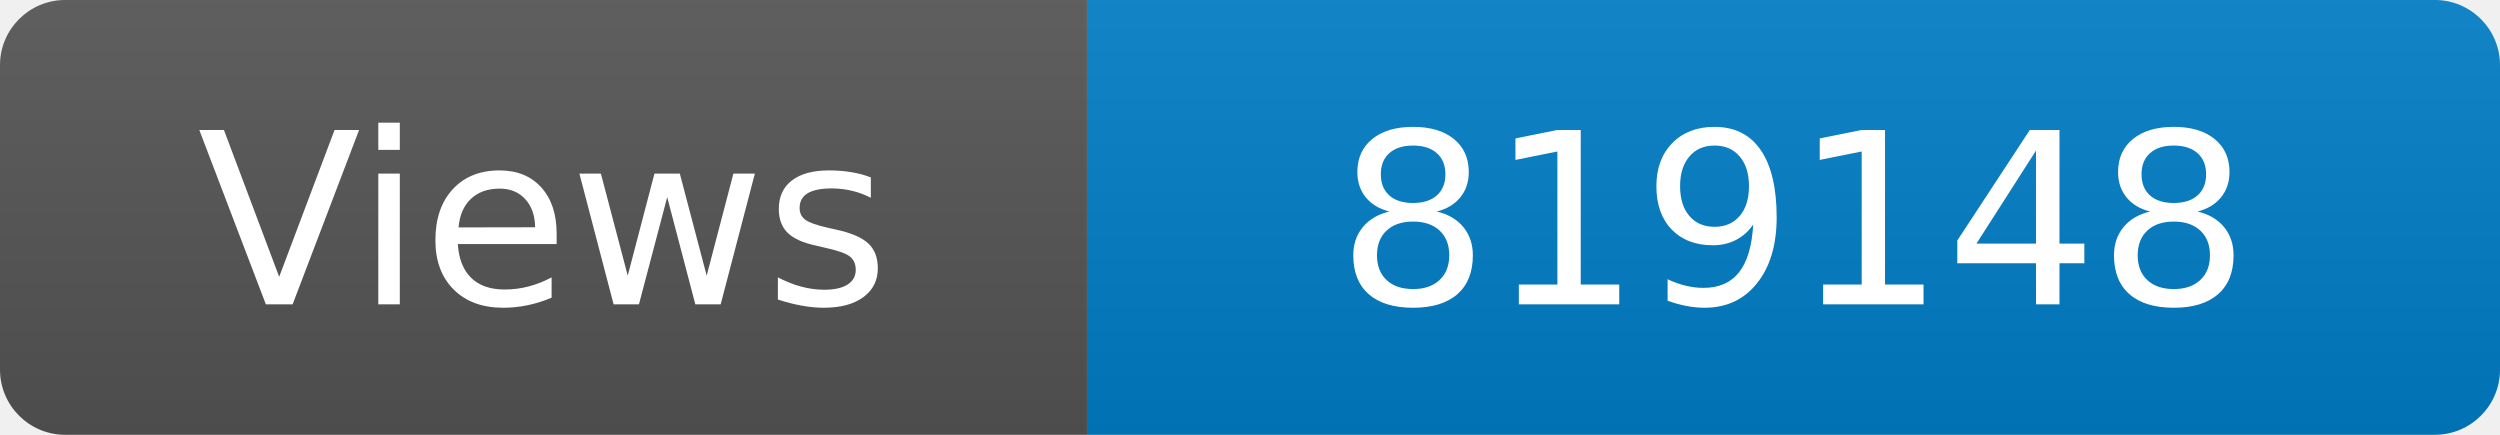
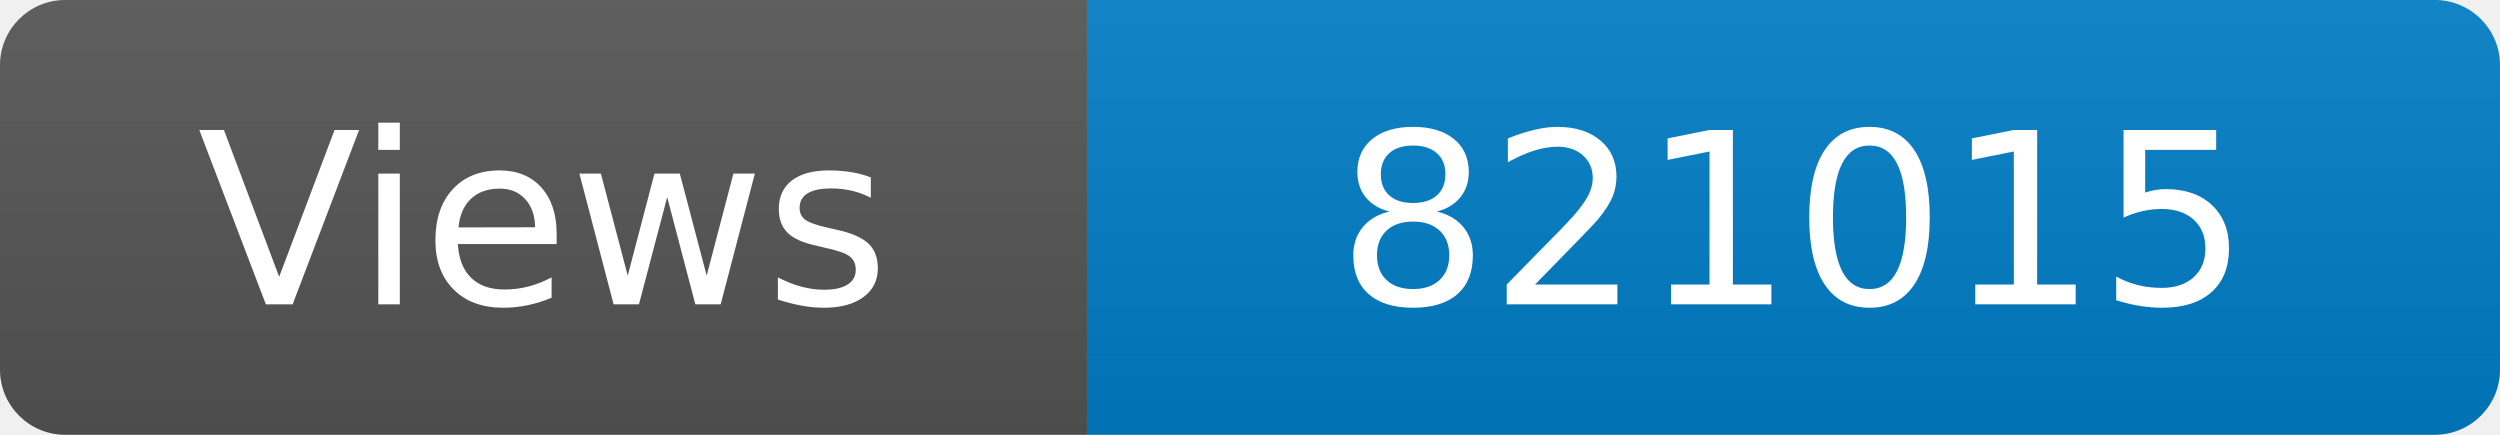
<svg xmlns="http://www.w3.org/2000/svg" width="115" height="20" role="img" aria-label="Maintained?: yes">
  <linearGradient id="s" x2="0" y2="100%">
    <stop offset="0" stop-color="#bbb" stop-opacity=".1" />
    <stop offset="1" stop-opacity=".1" />
  </linearGradient>
  <clipPath id="r">
    <rect width="115" height="20" rx="3" fill="#fff" />
  </clipPath>
  <g clip-path="url(#r)">
    <rect width="50" height="20" fill="#555" />
    <rect x="50" width="160" height="20" fill="#007ec6" />
    <rect width="115" height="20" fill="url(#s)" />
  </g>
  <g fill="#fff" text-anchor="middle" font-family="Verdana,Geneva,DejaVu Sans,sans-serif" font-size="110">
    <text x="250" y="140" transform="scale(.1)" fill="#fff">Views</text>
-     <text x="825" y="140" transform="scale(.1)" fill="#fff">819148</text>
+     <text x="825" y="140" transform="scale(.1)" fill="#fff">821015</text>
  </g>
</svg>
